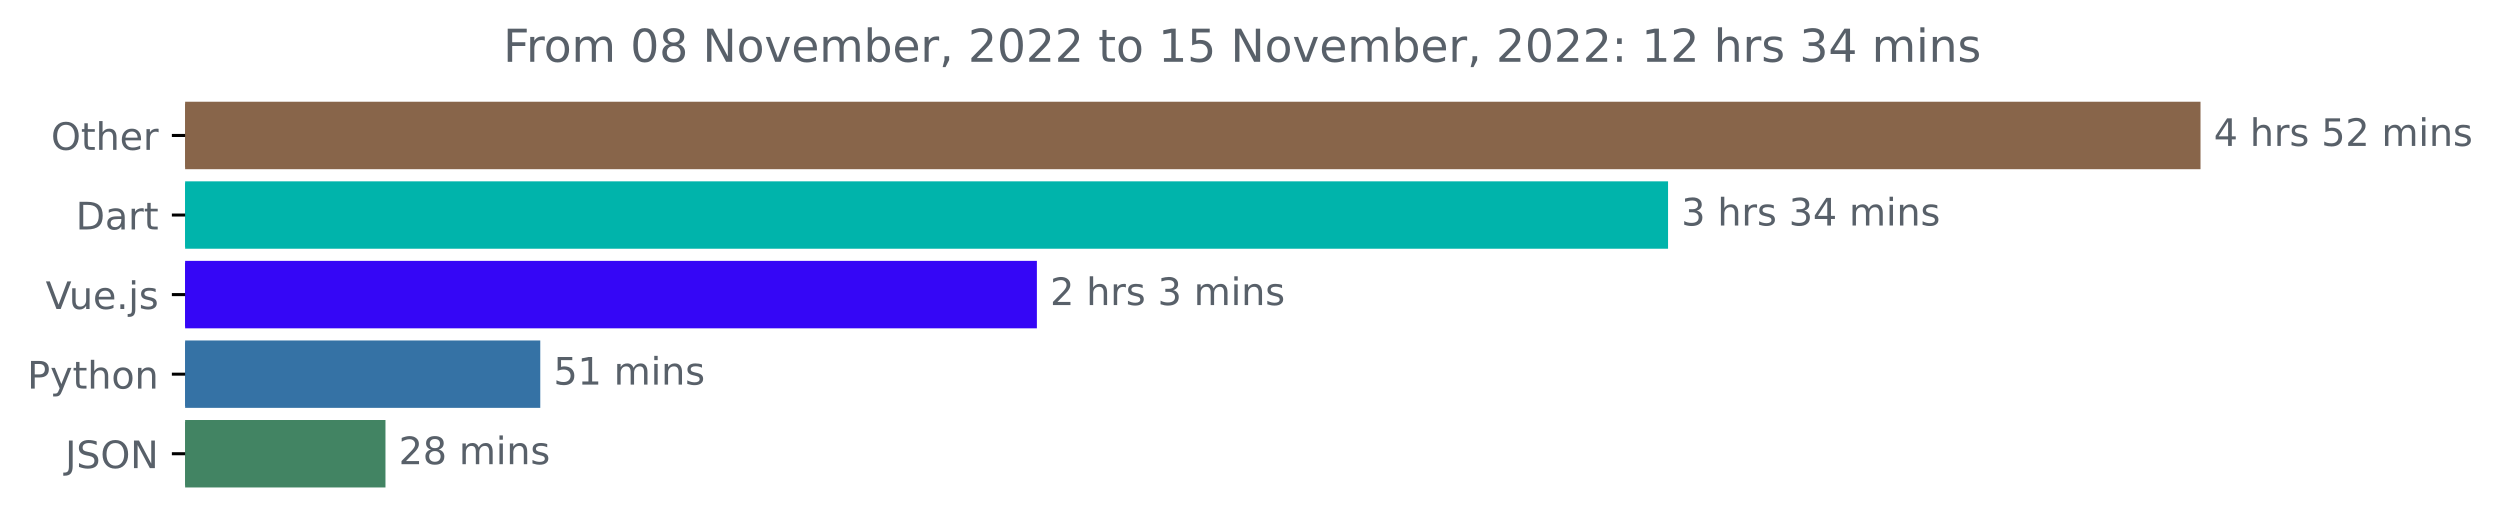
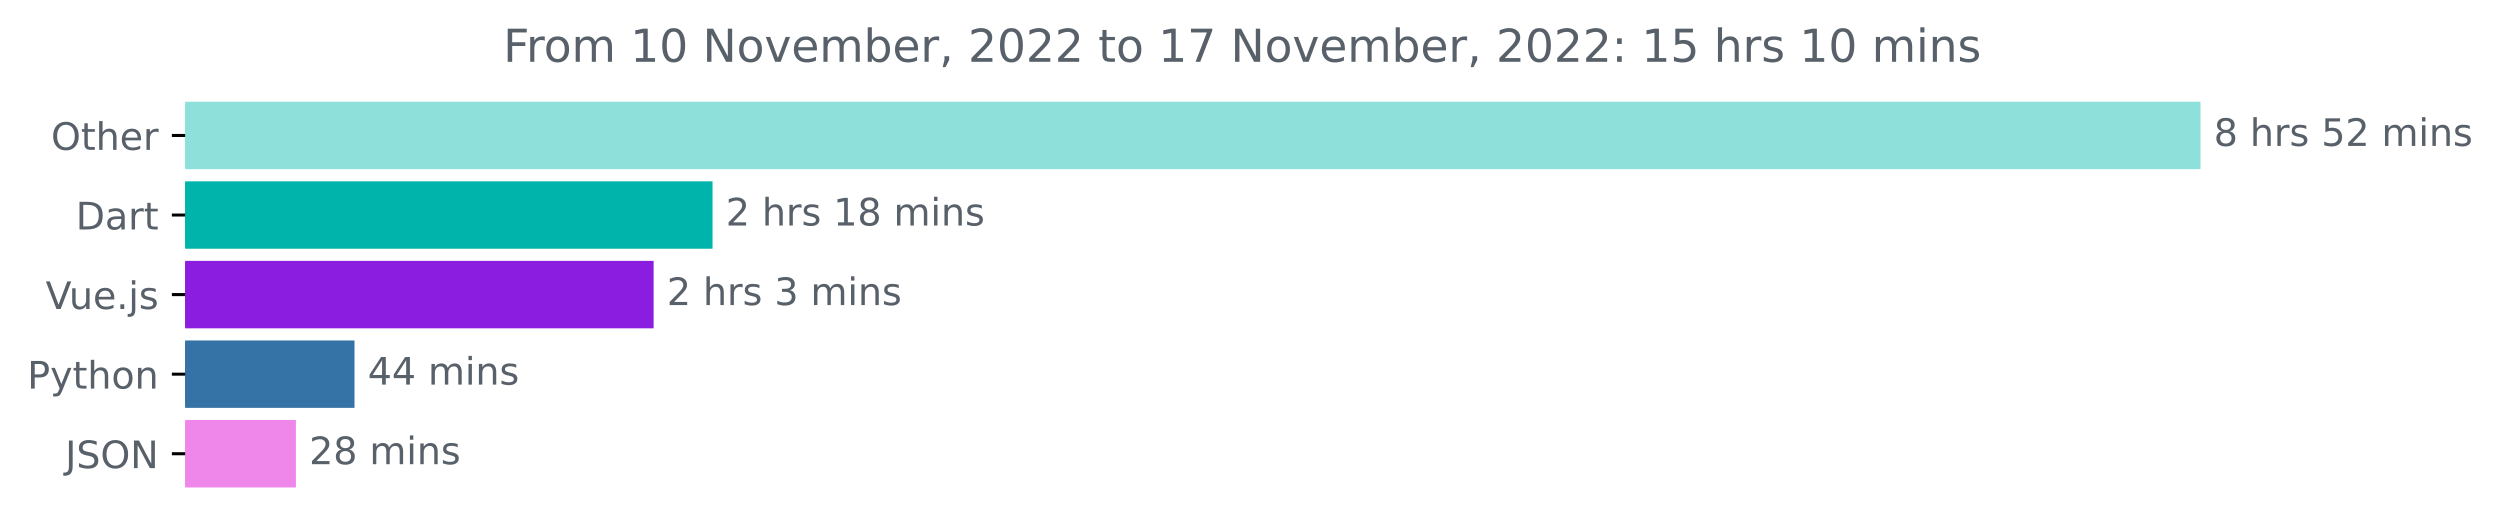
<svg xmlns="http://www.w3.org/2000/svg" xmlns:xlink="http://www.w3.org/1999/xlink" width="659.836pt" height="140.398pt" viewBox="0 0 659.836 140.398" version="1.1">
  <defs>
    <style type="text/css">*{stroke-linejoin: round; stroke-linecap: butt}</style>
  </defs>
  <g id="figure_1">
    <g id="patch_1">
      <path d="M 0 140.398  L 659.836 140.398  L 659.836 0  L 0 0  L 0 140.398  z " style="fill: none" />
    </g>
    <g id="axes_1">
      <g id="patch_2">
-         <path d="M 48.862 27.358  L 580.291 27.358  L 580.291 44.158  L 48.862 44.158  z " clip-path="url(#p9925a54b97)" style="fill: #88654a; stroke: #88654a; stroke-linejoin: miter" />
+         <path d="M 48.862 27.358  L 580.291 27.358  L 580.291 44.158  L 48.862 44.158  z " clip-path="url(#p66697538e6)" style="fill: #8de1da; stroke: #8de1da; stroke-linejoin: miter" />
      </g>
      <g id="patch_3">
-         <path d="M 48.862 48.358  L 439.756 48.358  L 439.756 65.158  L 48.862 65.158  z " clip-path="url(#p9925a54b97)" style="fill: #00b4ab; stroke: #00b4ab; stroke-linejoin: miter" />
+         <path d="M 48.862 48.358  L 187.563 48.358  L 187.563 65.158  L 48.862 65.158  z " clip-path="url(#p66697538e6)" style="fill: #00b4ab; stroke: #00b4ab; stroke-linejoin: miter" />
      </g>
      <g id="patch_4">
-         <path d="M 48.862 69.358  L 273.17 69.358  L 273.17 86.158  L 48.862 86.158  z " clip-path="url(#p9925a54b97)" style="fill: #3506f6; stroke: #3506f6; stroke-linejoin: miter" />
+         <path d="M 48.862 69.358  L 172.011 69.358  L 172.011 86.158  L 48.862 86.158  z " clip-path="url(#p66697538e6)" style="fill: #8b1de1; stroke: #8b1de1; stroke-linejoin: miter" />
      </g>
      <g id="patch_5">
-         <path d="M 48.862 90.358  L 142.096 90.358  L 142.096 107.158  L 48.862 107.158  z " clip-path="url(#p9925a54b97)" style="fill: #3572a5; stroke: #3572a5; stroke-linejoin: miter" />
+         <path d="M 48.862 90.358  L 93.065 90.358  L 93.065 107.158  L 48.862 107.158  z " clip-path="url(#p66697538e6)" style="fill: #3572a5; stroke: #3572a5; stroke-linejoin: miter" />
      </g>
      <g id="patch_6">
-         <path d="M 48.862 111.358  L 101.238 111.358  L 101.238 128.158  L 48.862 128.158  z " clip-path="url(#p9925a54b97)" style="fill: #428463; stroke: #428463; stroke-linejoin: miter" />
+         <path d="M 48.862 111.358  L 77.603 111.358  L 77.603 128.158  L 48.862 128.158  z " clip-path="url(#p66697538e6)" style="fill: #ee87e9; stroke: #ee87e9; stroke-linejoin: miter" />
      </g>
      <g id="matplotlib.axis_1" />
      <g id="matplotlib.axis_2">
        <g id="ytick_1">
          <g id="line2d_1">
            <defs>
-               <path id="m95eef96186" d="M 0 0  L -3.5 0  " style="stroke: #000000; stroke-width: 0.8" />
+               <path id="m30574775e9" d="M 0 0  L -3.5 0  " style="stroke: #000000; stroke-width: 0.8" />
            </defs>
            <g>
-               <use xlink:href="#m95eef96186" x="48.862" y="35.758" style="stroke: #000000; stroke-width: 0.8" />
+               <use xlink:href="#m30574775e9" x="48.862" y="35.758" style="stroke: #000000; stroke-width: 0.8" />
            </g>
          </g>
          <g id="text_1">
            <g style="fill: #586069" transform="translate(13.46875 39.55734)scale(0.1 -0.1)">
              <defs>
                <path id="DejaVuSans-4f" d="M 2522 4238  Q 1834 4238 1429 3725  Q 1025 3213 1025 2328  Q 1025 1447 1429 934  Q 1834 422 2522 422  Q 3209 422 3611 934  Q 4013 1447 4013 2328  Q 4013 3213 3611 3725  Q 3209 4238 2522 4238  z M 2522 4750  Q 3503 4750 4090 4092  Q 4678 3434 4678 2328  Q 4678 1225 4090 567  Q 3503 -91 2522 -91  Q 1538 -91 948 565  Q 359 1222 359 2328  Q 359 3434 948 4092  Q 1538 4750 2522 4750  z " transform="scale(0.015625)" />
                <path id="DejaVuSans-74" d="M 1172 4494  L 1172 3500  L 2356 3500  L 2356 3053  L 1172 3053  L 1172 1153  Q 1172 725 1289 603  Q 1406 481 1766 481  L 2356 481  L 2356 0  L 1766 0  Q 1100 0 847 248  Q 594 497 594 1153  L 594 3053  L 172 3053  L 172 3500  L 594 3500  L 594 4494  L 1172 4494  z " transform="scale(0.015625)" />
                <path id="DejaVuSans-68" d="M 3513 2113  L 3513 0  L 2938 0  L 2938 2094  Q 2938 2591 2744 2837  Q 2550 3084 2163 3084  Q 1697 3084 1428 2787  Q 1159 2491 1159 1978  L 1159 0  L 581 0  L 581 4863  L 1159 4863  L 1159 2956  Q 1366 3272 1645 3428  Q 1925 3584 2291 3584  Q 2894 3584 3203 3211  Q 3513 2838 3513 2113  z " transform="scale(0.015625)" />
                <path id="DejaVuSans-65" d="M 3597 1894  L 3597 1613  L 953 1613  Q 991 1019 1311 708  Q 1631 397 2203 397  Q 2534 397 2845 478  Q 3156 559 3463 722  L 3463 178  Q 3153 47 2828 -22  Q 2503 -91 2169 -91  Q 1331 -91 842 396  Q 353 884 353 1716  Q 353 2575 817 3079  Q 1281 3584 2069 3584  Q 2775 3584 3186 3129  Q 3597 2675 3597 1894  z M 3022 2063  Q 3016 2534 2758 2815  Q 2500 3097 2075 3097  Q 1594 3097 1305 2825  Q 1016 2553 972 2059  L 3022 2063  z " transform="scale(0.015625)" />
                <path id="DejaVuSans-72" d="M 2631 2963  Q 2534 3019 2420 3045  Q 2306 3072 2169 3072  Q 1681 3072 1420 2755  Q 1159 2438 1159 1844  L 1159 0  L 581 0  L 581 3500  L 1159 3500  L 1159 2956  Q 1341 3275 1631 3429  Q 1922 3584 2338 3584  Q 2397 3584 2469 3576  Q 2541 3569 2628 3553  L 2631 2963  z " transform="scale(0.015625)" />
              </defs>
              <use xlink:href="#DejaVuSans-4f" />
              <use xlink:href="#DejaVuSans-74" x="78.711" />
              <use xlink:href="#DejaVuSans-68" x="117.92" />
              <use xlink:href="#DejaVuSans-65" x="181.299" />
              <use xlink:href="#DejaVuSans-72" x="242.822" />
            </g>
          </g>
        </g>
        <g id="ytick_2">
          <g id="line2d_2">
            <g>
-               <use xlink:href="#m95eef96186" x="48.862" y="56.758" style="stroke: #000000; stroke-width: 0.8" />
+               <use xlink:href="#m30574775e9" x="48.862" y="56.758" style="stroke: #000000; stroke-width: 0.8" />
            </g>
          </g>
          <g id="text_2">
            <g style="fill: #586069" transform="translate(20.00313 60.55734)scale(0.1 -0.1)">
              <defs>
                <path id="DejaVuSans-44" d="M 1259 4147  L 1259 519  L 2022 519  Q 2988 519 3436 956  Q 3884 1394 3884 2338  Q 3884 3275 3436 3711  Q 2988 4147 2022 4147  L 1259 4147  z M 628 4666  L 1925 4666  Q 3281 4666 3915 4102  Q 4550 3538 4550 2338  Q 4550 1131 3912 565  Q 3275 0 1925 0  L 628 0  L 628 4666  z " transform="scale(0.015625)" />
                <path id="DejaVuSans-61" d="M 2194 1759  Q 1497 1759 1228 1600  Q 959 1441 959 1056  Q 959 750 1161 570  Q 1363 391 1709 391  Q 2188 391 2477 730  Q 2766 1069 2766 1631  L 2766 1759  L 2194 1759  z M 3341 1997  L 3341 0  L 2766 0  L 2766 531  Q 2569 213 2275 61  Q 1981 -91 1556 -91  Q 1019 -91 701 211  Q 384 513 384 1019  Q 384 1609 779 1909  Q 1175 2209 1959 2209  L 2766 2209  L 2766 2266  Q 2766 2663 2505 2880  Q 2244 3097 1772 3097  Q 1472 3097 1187 3025  Q 903 2953 641 2809  L 641 3341  Q 956 3463 1253 3523  Q 1550 3584 1831 3584  Q 2591 3584 2966 3190  Q 3341 2797 3341 1997  z " transform="scale(0.015625)" />
              </defs>
              <use xlink:href="#DejaVuSans-44" />
              <use xlink:href="#DejaVuSans-61" x="77.002" />
              <use xlink:href="#DejaVuSans-72" x="138.281" />
              <use xlink:href="#DejaVuSans-74" x="179.395" />
            </g>
          </g>
        </g>
        <g id="ytick_3">
          <g id="line2d_3">
            <g>
-               <use xlink:href="#m95eef96186" x="48.862" y="77.758" style="stroke: #000000; stroke-width: 0.8" />
+               <use xlink:href="#m30574775e9" x="48.862" y="77.758" style="stroke: #000000; stroke-width: 0.8" />
            </g>
          </g>
          <g id="text_3">
            <g style="fill: #586069" transform="translate(12.04063 81.55734)scale(0.1 -0.1)">
              <defs>
                <path id="DejaVuSans-56" d="M 1831 0  L 50 4666  L 709 4666  L 2188 738  L 3669 4666  L 4325 4666  L 2547 0  L 1831 0  z " transform="scale(0.015625)" />
                <path id="DejaVuSans-75" d="M 544 1381  L 544 3500  L 1119 3500  L 1119 1403  Q 1119 906 1312 657  Q 1506 409 1894 409  Q 2359 409 2629 706  Q 2900 1003 2900 1516  L 2900 3500  L 3475 3500  L 3475 0  L 2900 0  L 2900 538  Q 2691 219 2414 64  Q 2138 -91 1772 -91  Q 1169 -91 856 284  Q 544 659 544 1381  z M 1991 3584  L 1991 3584  z " transform="scale(0.015625)" />
                <path id="DejaVuSans-2e" d="M 684 794  L 1344 794  L 1344 0  L 684 0  L 684 794  z " transform="scale(0.015625)" />
                <path id="DejaVuSans-6a" d="M 603 3500  L 1178 3500  L 1178 -63  Q 1178 -731 923 -1031  Q 669 -1331 103 -1331  L -116 -1331  L -116 -844  L 38 -844  Q 366 -844 484 -692  Q 603 -541 603 -63  L 603 3500  z M 603 4863  L 1178 4863  L 1178 4134  L 603 4134  L 603 4863  z " transform="scale(0.015625)" />
                <path id="DejaVuSans-73" d="M 2834 3397  L 2834 2853  Q 2591 2978 2328 3040  Q 2066 3103 1784 3103  Q 1356 3103 1142 2972  Q 928 2841 928 2578  Q 928 2378 1081 2264  Q 1234 2150 1697 2047  L 1894 2003  Q 2506 1872 2764 1633  Q 3022 1394 3022 966  Q 3022 478 2636 193  Q 2250 -91 1575 -91  Q 1294 -91 989 -36  Q 684 19 347 128  L 347 722  Q 666 556 975 473  Q 1284 391 1588 391  Q 1994 391 2212 530  Q 2431 669 2431 922  Q 2431 1156 2273 1281  Q 2116 1406 1581 1522  L 1381 1569  Q 847 1681 609 1914  Q 372 2147 372 2553  Q 372 3047 722 3315  Q 1072 3584 1716 3584  Q 2034 3584 2315 3537  Q 2597 3491 2834 3397  z " transform="scale(0.015625)" />
              </defs>
              <use xlink:href="#DejaVuSans-56" />
              <use xlink:href="#DejaVuSans-75" x="61.658" />
              <use xlink:href="#DejaVuSans-65" x="125.037" />
              <use xlink:href="#DejaVuSans-2e" x="186.561" />
              <use xlink:href="#DejaVuSans-6a" x="218.348" />
              <use xlink:href="#DejaVuSans-73" x="246.131" />
            </g>
          </g>
        </g>
        <g id="ytick_4">
          <g id="line2d_4">
            <g>
-               <use xlink:href="#m95eef96186" x="48.862" y="98.758" style="stroke: #000000; stroke-width: 0.8" />
+               <use xlink:href="#m30574775e9" x="48.862" y="98.758" style="stroke: #000000; stroke-width: 0.8" />
            </g>
          </g>
          <g id="text_4">
            <g style="fill: #586069" transform="translate(7.2 102.5573)scale(0.1 -0.1)">
              <defs>
                <path id="DejaVuSans-50" d="M 1259 4147  L 1259 2394  L 2053 2394  Q 2494 2394 2734 2622  Q 2975 2850 2975 3272  Q 2975 3691 2734 3919  Q 2494 4147 2053 4147  L 1259 4147  z M 628 4666  L 2053 4666  Q 2838 4666 3239 4311  Q 3641 3956 3641 3272  Q 3641 2581 3239 2228  Q 2838 1875 2053 1875  L 1259 1875  L 1259 0  L 628 0  L 628 4666  z " transform="scale(0.015625)" />
                <path id="DejaVuSans-79" d="M 2059 -325  Q 1816 -950 1584 -1140  Q 1353 -1331 966 -1331  L 506 -1331  L 506 -850  L 844 -850  Q 1081 -850 1212 -737  Q 1344 -625 1503 -206  L 1606 56  L 191 3500  L 800 3500  L 1894 763  L 2988 3500  L 3597 3500  L 2059 -325  z " transform="scale(0.015625)" />
                <path id="DejaVuSans-6f" d="M 1959 3097  Q 1497 3097 1228 2736  Q 959 2375 959 1747  Q 959 1119 1226 758  Q 1494 397 1959 397  Q 2419 397 2687 759  Q 2956 1122 2956 1747  Q 2956 2369 2687 2733  Q 2419 3097 1959 3097  z M 1959 3584  Q 2709 3584 3137 3096  Q 3566 2609 3566 1747  Q 3566 888 3137 398  Q 2709 -91 1959 -91  Q 1206 -91 779 398  Q 353 888 353 1747  Q 353 2609 779 3096  Q 1206 3584 1959 3584  z " transform="scale(0.015625)" />
                <path id="DejaVuSans-6e" d="M 3513 2113  L 3513 0  L 2938 0  L 2938 2094  Q 2938 2591 2744 2837  Q 2550 3084 2163 3084  Q 1697 3084 1428 2787  Q 1159 2491 1159 1978  L 1159 0  L 581 0  L 581 3500  L 1159 3500  L 1159 2956  Q 1366 3272 1645 3428  Q 1925 3584 2291 3584  Q 2894 3584 3203 3211  Q 3513 2838 3513 2113  z " transform="scale(0.015625)" />
              </defs>
              <use xlink:href="#DejaVuSans-50" />
              <use xlink:href="#DejaVuSans-79" x="60.303" />
              <use xlink:href="#DejaVuSans-74" x="119.482" />
              <use xlink:href="#DejaVuSans-68" x="158.691" />
              <use xlink:href="#DejaVuSans-6f" x="222.07" />
              <use xlink:href="#DejaVuSans-6e" x="283.252" />
            </g>
          </g>
        </g>
        <g id="ytick_5">
          <g id="line2d_5">
            <g>
-               <use xlink:href="#m95eef96186" x="48.862" y="119.758" style="stroke: #000000; stroke-width: 0.8" />
+               <use xlink:href="#m30574775e9" x="48.862" y="119.758" style="stroke: #000000; stroke-width: 0.8" />
            </g>
          </g>
          <g id="text_5">
            <g style="fill: #586069" transform="translate(17.21094 123.5573)scale(0.1 -0.1)">
              <defs>
                <path id="DejaVuSans-4a" d="M 628 4666  L 1259 4666  L 1259 325  Q 1259 -519 939 -900  Q 619 -1281 -91 -1281  L -331 -1281  L -331 -750  L -134 -750  Q 284 -750 456 -515  Q 628 -281 628 325  L 628 4666  z " transform="scale(0.015625)" />
                <path id="DejaVuSans-53" d="M 3425 4513  L 3425 3897  Q 3066 4069 2747 4153  Q 2428 4238 2131 4238  Q 1616 4238 1336 4038  Q 1056 3838 1056 3469  Q 1056 3159 1242 3001  Q 1428 2844 1947 2747  L 2328 2669  Q 3034 2534 3370 2195  Q 3706 1856 3706 1288  Q 3706 609 3251 259  Q 2797 -91 1919 -91  Q 1588 -91 1214 -16  Q 841 59 441 206  L 441 856  Q 825 641 1194 531  Q 1563 422 1919 422  Q 2459 422 2753 634  Q 3047 847 3047 1241  Q 3047 1584 2836 1778  Q 2625 1972 2144 2069  L 1759 2144  Q 1053 2284 737 2584  Q 422 2884 422 3419  Q 422 4038 858 4394  Q 1294 4750 2059 4750  Q 2388 4750 2728 4690  Q 3069 4631 3425 4513  z " transform="scale(0.015625)" />
                <path id="DejaVuSans-4e" d="M 628 4666  L 1478 4666  L 3547 763  L 3547 4666  L 4159 4666  L 4159 0  L 3309 0  L 1241 3903  L 1241 0  L 628 0  L 628 4666  z " transform="scale(0.015625)" />
              </defs>
              <use xlink:href="#DejaVuSans-4a" />
              <use xlink:href="#DejaVuSans-53" x="29.492" />
              <use xlink:href="#DejaVuSans-4f" x="92.969" />
              <use xlink:href="#DejaVuSans-4e" x="171.68" />
            </g>
          </g>
        </g>
      </g>
      <g id="text_6">
        <g style="fill: #586069" transform="translate(584.2911 38.5175)scale(0.1 -0.1)">
          <defs>
-             <path id="DejaVuSans-34" d="M 2419 4116  L 825 1625  L 2419 1625  L 2419 4116  z M 2253 4666  L 3047 4666  L 3047 1625  L 3713 1625  L 3713 1100  L 3047 1100  L 3047 0  L 2419 0  L 2419 1100  L 313 1100  L 313 1709  L 2253 4666  z " transform="scale(0.015625)" />
+             <path id="DejaVuSans-38" d="M 2034 2216  Q 1584 2216 1326 1975  Q 1069 1734 1069 1313  Q 1069 891 1326 650  Q 1584 409 2034 409  Q 2484 409 2743 651  Q 3003 894 3003 1313  Q 3003 1734 2745 1975  Q 2488 2216 2034 2216  z M 1403 2484  Q 997 2584 770 2862  Q 544 3141 544 3541  Q 544 4100 942 4425  Q 1341 4750 2034 4750  Q 2731 4750 3128 4425  Q 3525 4100 3525 3541  Q 3525 3141 3298 2862  Q 3072 2584 2669 2484  Q 3125 2378 3379 2068  Q 3634 1759 3634 1313  Q 3634 634 3220 271  Q 2806 -91 2034 -91  Q 1263 -91 848 271  Q 434 634 434 1313  Q 434 1759 690 2068  Q 947 2378 1403 2484  z M 1172 3481  Q 1172 3119 1398 2916  Q 1625 2713 2034 2713  Q 2441 2713 2670 2916  Q 2900 3119 2900 3481  Q 2900 3844 2670 4047  Q 2441 4250 2034 4250  Q 1625 4250 1398 4047  Q 1172 3844 1172 3481  z " transform="scale(0.015625)" />
            <path id="DejaVuSans-20" transform="scale(0.015625)" />
            <path id="DejaVuSans-35" d="M 691 4666  L 3169 4666  L 3169 4134  L 1269 4134  L 1269 2991  Q 1406 3038 1543 3061  Q 1681 3084 1819 3084  Q 2600 3084 3056 2656  Q 3513 2228 3513 1497  Q 3513 744 3044 326  Q 2575 -91 1722 -91  Q 1428 -91 1123 -41  Q 819 9 494 109  L 494 744  Q 775 591 1075 516  Q 1375 441 1709 441  Q 2250 441 2565 725  Q 2881 1009 2881 1497  Q 2881 1984 2565 2268  Q 2250 2553 1709 2553  Q 1456 2553 1204 2497  Q 953 2441 691 2322  L 691 4666  z " transform="scale(0.015625)" />
            <path id="DejaVuSans-32" d="M 1228 531  L 3431 531  L 3431 0  L 469 0  L 469 531  Q 828 903 1448 1529  Q 2069 2156 2228 2338  Q 2531 2678 2651 2914  Q 2772 3150 2772 3378  Q 2772 3750 2511 3984  Q 2250 4219 1831 4219  Q 1534 4219 1204 4116  Q 875 4013 500 3803  L 500 4441  Q 881 4594 1212 4672  Q 1544 4750 1819 4750  Q 2544 4750 2975 4387  Q 3406 4025 3406 3419  Q 3406 3131 3298 2873  Q 3191 2616 2906 2266  Q 2828 2175 2409 1742  Q 1991 1309 1228 531  z " transform="scale(0.015625)" />
            <path id="DejaVuSans-6d" d="M 3328 2828  Q 3544 3216 3844 3400  Q 4144 3584 4550 3584  Q 5097 3584 5394 3201  Q 5691 2819 5691 2113  L 5691 0  L 5113 0  L 5113 2094  Q 5113 2597 4934 2840  Q 4756 3084 4391 3084  Q 3944 3084 3684 2787  Q 3425 2491 3425 1978  L 3425 0  L 2847 0  L 2847 2094  Q 2847 2600 2669 2842  Q 2491 3084 2119 3084  Q 1678 3084 1418 2786  Q 1159 2488 1159 1978  L 1159 0  L 581 0  L 581 3500  L 1159 3500  L 1159 2956  Q 1356 3278 1631 3431  Q 1906 3584 2284 3584  Q 2666 3584 2933 3390  Q 3200 3197 3328 2828  z " transform="scale(0.015625)" />
            <path id="DejaVuSans-69" d="M 603 3500  L 1178 3500  L 1178 0  L 603 0  L 603 3500  z M 603 4863  L 1178 4863  L 1178 4134  L 603 4134  L 603 4863  z " transform="scale(0.015625)" />
          </defs>
-           <use xlink:href="#DejaVuSans-34" />
+           <use xlink:href="#DejaVuSans-38" />
          <use xlink:href="#DejaVuSans-20" x="63.623" />
          <use xlink:href="#DejaVuSans-68" x="95.41" />
          <use xlink:href="#DejaVuSans-72" x="158.789" />
          <use xlink:href="#DejaVuSans-73" x="199.902" />
          <use xlink:href="#DejaVuSans-20" x="252.002" />
          <use xlink:href="#DejaVuSans-35" x="283.789" />
          <use xlink:href="#DejaVuSans-32" x="347.412" />
          <use xlink:href="#DejaVuSans-20" x="411.035" />
          <use xlink:href="#DejaVuSans-6d" x="442.822" />
          <use xlink:href="#DejaVuSans-69" x="540.234" />
          <use xlink:href="#DejaVuSans-6e" x="568.018" />
          <use xlink:href="#DejaVuSans-73" x="631.396" />
        </g>
      </g>
      <g id="text_7">
-         <g style="fill: #586069" transform="translate(443.7559 59.5175)scale(0.1 -0.1)">
-           <defs>
-             <path id="DejaVuSans-33" d="M 2597 2516  Q 3050 2419 3304 2112  Q 3559 1806 3559 1356  Q 3559 666 3084 287  Q 2609 -91 1734 -91  Q 1441 -91 1130 -33  Q 819 25 488 141  L 488 750  Q 750 597 1062 519  Q 1375 441 1716 441  Q 2309 441 2620 675  Q 2931 909 2931 1356  Q 2931 1769 2642 2001  Q 2353 2234 1838 2234  L 1294 2234  L 1294 2753  L 1863 2753  Q 2328 2753 2575 2939  Q 2822 3125 2822 3475  Q 2822 3834 2567 4026  Q 2313 4219 1838 4219  Q 1578 4219 1281 4162  Q 984 4106 628 3988  L 628 4550  Q 988 4650 1302 4700  Q 1616 4750 1894 4750  Q 2613 4750 3031 4423  Q 3450 4097 3450 3541  Q 3450 3153 3228 2886  Q 3006 2619 2597 2516  z " transform="scale(0.015625)" />
-           </defs>
-           <use xlink:href="#DejaVuSans-33" />
+         <g style="fill: #586069" transform="translate(191.5633 59.5175)scale(0.1 -0.1)">
+           <defs>
+             <path id="DejaVuSans-31" d="M 794 531  L 1825 531  L 1825 4091  L 703 3866  L 703 4441  L 1819 4666  L 2450 4666  L 2450 531  L 3481 531  L 3481 0  L 794 0  L 794 531  z " transform="scale(0.015625)" />
+           </defs>
+           <use xlink:href="#DejaVuSans-32" />
          <use xlink:href="#DejaVuSans-20" x="63.623" />
          <use xlink:href="#DejaVuSans-68" x="95.41" />
          <use xlink:href="#DejaVuSans-72" x="158.789" />
          <use xlink:href="#DejaVuSans-73" x="199.902" />
          <use xlink:href="#DejaVuSans-20" x="252.002" />
-           <use xlink:href="#DejaVuSans-33" x="283.789" />
-           <use xlink:href="#DejaVuSans-34" x="347.412" />
+           <use xlink:href="#DejaVuSans-31" x="283.789" />
+           <use xlink:href="#DejaVuSans-38" x="347.412" />
          <use xlink:href="#DejaVuSans-20" x="411.035" />
          <use xlink:href="#DejaVuSans-6d" x="442.822" />
          <use xlink:href="#DejaVuSans-69" x="540.234" />
          <use xlink:href="#DejaVuSans-6e" x="568.018" />
          <use xlink:href="#DejaVuSans-73" x="631.396" />
        </g>
      </g>
      <g id="text_8">
-         <g style="fill: #586069" transform="translate(277.1703 80.5175)scale(0.1 -0.1)">
+         <g style="fill: #586069" transform="translate(176.0106 80.5175)scale(0.1 -0.1)">
+           <defs>
+             <path id="DejaVuSans-33" d="M 2597 2516  Q 3050 2419 3304 2112  Q 3559 1806 3559 1356  Q 3559 666 3084 287  Q 2609 -91 1734 -91  Q 1441 -91 1130 -33  Q 819 25 488 141  L 488 750  Q 750 597 1062 519  Q 1375 441 1716 441  Q 2309 441 2620 675  Q 2931 909 2931 1356  Q 2931 1769 2642 2001  Q 2353 2234 1838 2234  L 1294 2234  L 1294 2753  L 1863 2753  Q 2328 2753 2575 2939  Q 2822 3125 2822 3475  Q 2822 3834 2567 4026  Q 2313 4219 1838 4219  Q 1578 4219 1281 4162  Q 984 4106 628 3988  L 628 4550  Q 988 4650 1302 4700  Q 1616 4750 1894 4750  Q 2613 4750 3031 4423  Q 3450 4097 3450 3541  Q 3450 3153 3228 2886  Q 3006 2619 2597 2516  z " transform="scale(0.015625)" />
+           </defs>
          <use xlink:href="#DejaVuSans-32" />
          <use xlink:href="#DejaVuSans-20" x="63.623" />
          <use xlink:href="#DejaVuSans-68" x="95.41" />
          <use xlink:href="#DejaVuSans-72" x="158.789" />
          <use xlink:href="#DejaVuSans-73" x="199.902" />
          <use xlink:href="#DejaVuSans-20" x="252.002" />
          <use xlink:href="#DejaVuSans-33" x="283.789" />
          <use xlink:href="#DejaVuSans-20" x="347.412" />
          <use xlink:href="#DejaVuSans-6d" x="379.199" />
          <use xlink:href="#DejaVuSans-69" x="476.611" />
          <use xlink:href="#DejaVuSans-6e" x="504.395" />
          <use xlink:href="#DejaVuSans-73" x="567.773" />
        </g>
      </g>
      <g id="text_9">
-         <g style="fill: #586069" transform="translate(146.0956 101.5175)scale(0.1 -0.1)">
-           <defs>
-             <path id="DejaVuSans-31" d="M 794 531  L 1825 531  L 1825 4091  L 703 3866  L 703 4441  L 1819 4666  L 2450 4666  L 2450 531  L 3481 531  L 3481 0  L 794 0  L 794 531  z " transform="scale(0.015625)" />
-           </defs>
-           <use xlink:href="#DejaVuSans-35" />
-           <use xlink:href="#DejaVuSans-31" x="63.623" />
+         <g style="fill: #586069" transform="translate(97.06484 101.5175)scale(0.1 -0.1)">
+           <defs>
+             <path id="DejaVuSans-34" d="M 2419 4116  L 825 1625  L 2419 1625  L 2419 4116  z M 2253 4666  L 3047 4666  L 3047 1625  L 3713 1625  L 3713 1100  L 3047 1100  L 3047 0  L 2419 0  L 2419 1100  L 313 1100  L 313 1709  L 2253 4666  z " transform="scale(0.015625)" />
+           </defs>
+           <use xlink:href="#DejaVuSans-34" />
+           <use xlink:href="#DejaVuSans-34" x="63.623" />
          <use xlink:href="#DejaVuSans-20" x="127.246" />
          <use xlink:href="#DejaVuSans-6d" x="159.033" />
          <use xlink:href="#DejaVuSans-69" x="256.445" />
          <use xlink:href="#DejaVuSans-6e" x="284.229" />
          <use xlink:href="#DejaVuSans-73" x="347.607" />
        </g>
      </g>
      <g id="text_10">
-         <g style="fill: #586069" transform="translate(105.2376 122.5175)scale(0.1 -0.1)">
-           <defs>
-             <path id="DejaVuSans-38" d="M 2034 2216  Q 1584 2216 1326 1975  Q 1069 1734 1069 1313  Q 1069 891 1326 650  Q 1584 409 2034 409  Q 2484 409 2743 651  Q 3003 894 3003 1313  Q 3003 1734 2745 1975  Q 2488 2216 2034 2216  z M 1403 2484  Q 997 2584 770 2862  Q 544 3141 544 3541  Q 544 4100 942 4425  Q 1341 4750 2034 4750  Q 2731 4750 3128 4425  Q 3525 4100 3525 3541  Q 3525 3141 3298 2862  Q 3072 2584 2669 2484  Q 3125 2378 3379 2068  Q 3634 1759 3634 1313  Q 3634 634 3220 271  Q 2806 -91 2034 -91  Q 1263 -91 848 271  Q 434 634 434 1313  Q 434 1759 690 2068  Q 947 2378 1403 2484  z M 1172 3481  Q 1172 3119 1398 2916  Q 1625 2713 2034 2713  Q 2441 2713 2670 2916  Q 2900 3119 2900 3481  Q 2900 3844 2670 4047  Q 2441 4250 2034 4250  Q 1625 4250 1398 4047  Q 1172 3844 1172 3481  z " transform="scale(0.015625)" />
-           </defs>
+         <g style="fill: #586069" transform="translate(81.60312 122.5175)scale(0.1 -0.1)">
          <use xlink:href="#DejaVuSans-32" />
          <use xlink:href="#DejaVuSans-38" x="63.623" />
          <use xlink:href="#DejaVuSans-20" x="127.246" />
          <use xlink:href="#DejaVuSans-6d" x="159.033" />
          <use xlink:href="#DejaVuSans-69" x="256.445" />
          <use xlink:href="#DejaVuSans-6e" x="284.229" />
          <use xlink:href="#DejaVuSans-73" x="347.607" />
        </g>
      </g>
      <g id="text_11">
        <g style="fill: #586069" transform="translate(132.8212 16.31812)scale(0.12 -0.12)">
          <defs>
            <path id="DejaVuSans-46" d="M 628 4666  L 3309 4666  L 3309 4134  L 1259 4134  L 1259 2759  L 3109 2759  L 3109 2228  L 1259 2228  L 1259 0  L 628 0  L 628 4666  z " transform="scale(0.015625)" />
            <path id="DejaVuSans-30" d="M 2034 4250  Q 1547 4250 1301 3770  Q 1056 3291 1056 2328  Q 1056 1369 1301 889  Q 1547 409 2034 409  Q 2525 409 2770 889  Q 3016 1369 3016 2328  Q 3016 3291 2770 3770  Q 2525 4250 2034 4250  z M 2034 4750  Q 2819 4750 3233 4129  Q 3647 3509 3647 2328  Q 3647 1150 3233 529  Q 2819 -91 2034 -91  Q 1250 -91 836 529  Q 422 1150 422 2328  Q 422 3509 836 4129  Q 1250 4750 2034 4750  z " transform="scale(0.015625)" />
            <path id="DejaVuSans-76" d="M 191 3500  L 800 3500  L 1894 563  L 2988 3500  L 3597 3500  L 2284 0  L 1503 0  L 191 3500  z " transform="scale(0.015625)" />
            <path id="DejaVuSans-62" d="M 3116 1747  Q 3116 2381 2855 2742  Q 2594 3103 2138 3103  Q 1681 3103 1420 2742  Q 1159 2381 1159 1747  Q 1159 1113 1420 752  Q 1681 391 2138 391  Q 2594 391 2855 752  Q 3116 1113 3116 1747  z M 1159 2969  Q 1341 3281 1617 3432  Q 1894 3584 2278 3584  Q 2916 3584 3314 3078  Q 3713 2572 3713 1747  Q 3713 922 3314 415  Q 2916 -91 2278 -91  Q 1894 -91 1617 61  Q 1341 213 1159 525  L 1159 0  L 581 0  L 581 4863  L 1159 4863  L 1159 2969  z " transform="scale(0.015625)" />
            <path id="DejaVuSans-2c" d="M 750 794  L 1409 794  L 1409 256  L 897 -744  L 494 -744  L 750 256  L 750 794  z " transform="scale(0.015625)" />
+             <path id="DejaVuSans-37" d="M 525 4666  L 3525 4666  L 3525 4397  L 1831 0  L 1172 0  L 2766 4134  L 525 4134  L 525 4666  z " transform="scale(0.015625)" />
            <path id="DejaVuSans-3a" d="M 750 794  L 1409 794  L 1409 0  L 750 0  L 750 794  z M 750 3309  L 1409 3309  L 1409 2516  L 750 2516  L 750 3309  z " transform="scale(0.015625)" />
          </defs>
          <use xlink:href="#DejaVuSans-46" />
          <use xlink:href="#DejaVuSans-72" x="50.27" />
          <use xlink:href="#DejaVuSans-6f" x="89.133" />
          <use xlink:href="#DejaVuSans-6d" x="150.314" />
          <use xlink:href="#DejaVuSans-20" x="247.727" />
-           <use xlink:href="#DejaVuSans-30" x="279.514" />
-           <use xlink:href="#DejaVuSans-38" x="343.137" />
+           <use xlink:href="#DejaVuSans-31" x="279.514" />
+           <use xlink:href="#DejaVuSans-30" x="343.137" />
          <use xlink:href="#DejaVuSans-20" x="406.76" />
          <use xlink:href="#DejaVuSans-4e" x="438.547" />
          <use xlink:href="#DejaVuSans-6f" x="513.352" />
          <use xlink:href="#DejaVuSans-76" x="574.533" />
          <use xlink:href="#DejaVuSans-65" x="633.713" />
          <use xlink:href="#DejaVuSans-6d" x="695.236" />
          <use xlink:href="#DejaVuSans-62" x="792.648" />
          <use xlink:href="#DejaVuSans-65" x="856.125" />
          <use xlink:href="#DejaVuSans-72" x="917.648" />
          <use xlink:href="#DejaVuSans-2c" x="958.762" />
          <use xlink:href="#DejaVuSans-20" x="990.549" />
          <use xlink:href="#DejaVuSans-32" x="1022.336" />
          <use xlink:href="#DejaVuSans-30" x="1085.959" />
          <use xlink:href="#DejaVuSans-32" x="1149.582" />
          <use xlink:href="#DejaVuSans-32" x="1213.205" />
          <use xlink:href="#DejaVuSans-20" x="1276.828" />
          <use xlink:href="#DejaVuSans-74" x="1308.615" />
          <use xlink:href="#DejaVuSans-6f" x="1347.824" />
          <use xlink:href="#DejaVuSans-20" x="1409.006" />
          <use xlink:href="#DejaVuSans-31" x="1440.793" />
-           <use xlink:href="#DejaVuSans-35" x="1504.416" />
+           <use xlink:href="#DejaVuSans-37" x="1504.416" />
          <use xlink:href="#DejaVuSans-20" x="1568.039" />
          <use xlink:href="#DejaVuSans-4e" x="1599.826" />
          <use xlink:href="#DejaVuSans-6f" x="1674.631" />
          <use xlink:href="#DejaVuSans-76" x="1735.812" />
          <use xlink:href="#DejaVuSans-65" x="1794.992" />
          <use xlink:href="#DejaVuSans-6d" x="1856.516" />
          <use xlink:href="#DejaVuSans-62" x="1953.928" />
          <use xlink:href="#DejaVuSans-65" x="2017.404" />
          <use xlink:href="#DejaVuSans-72" x="2078.928" />
          <use xlink:href="#DejaVuSans-2c" x="2120.041" />
          <use xlink:href="#DejaVuSans-20" x="2151.828" />
          <use xlink:href="#DejaVuSans-32" x="2183.615" />
          <use xlink:href="#DejaVuSans-30" x="2247.238" />
          <use xlink:href="#DejaVuSans-32" x="2310.861" />
          <use xlink:href="#DejaVuSans-32" x="2374.484" />
          <use xlink:href="#DejaVuSans-3a" x="2438.107" />
          <use xlink:href="#DejaVuSans-20" x="2471.799" />
          <use xlink:href="#DejaVuSans-31" x="2503.586" />
-           <use xlink:href="#DejaVuSans-32" x="2567.209" />
+           <use xlink:href="#DejaVuSans-35" x="2567.209" />
          <use xlink:href="#DejaVuSans-20" x="2630.832" />
          <use xlink:href="#DejaVuSans-68" x="2662.619" />
          <use xlink:href="#DejaVuSans-72" x="2725.998" />
          <use xlink:href="#DejaVuSans-73" x="2767.111" />
          <use xlink:href="#DejaVuSans-20" x="2819.211" />
-           <use xlink:href="#DejaVuSans-33" x="2850.998" />
-           <use xlink:href="#DejaVuSans-34" x="2914.621" />
+           <use xlink:href="#DejaVuSans-31" x="2850.998" />
+           <use xlink:href="#DejaVuSans-30" x="2914.621" />
          <use xlink:href="#DejaVuSans-20" x="2978.244" />
          <use xlink:href="#DejaVuSans-6d" x="3010.031" />
          <use xlink:href="#DejaVuSans-69" x="3107.443" />
          <use xlink:href="#DejaVuSans-6e" x="3135.227" />
          <use xlink:href="#DejaVuSans-73" x="3198.605" />
        </g>
      </g>
    </g>
  </g>
  <defs>
-     <clipPath id="p9925a54b97">
+     <clipPath id="p66697538e6">
      <rect x="48.862" y="22.318" width="558" height="110.88" />
    </clipPath>
  </defs>
</svg>
